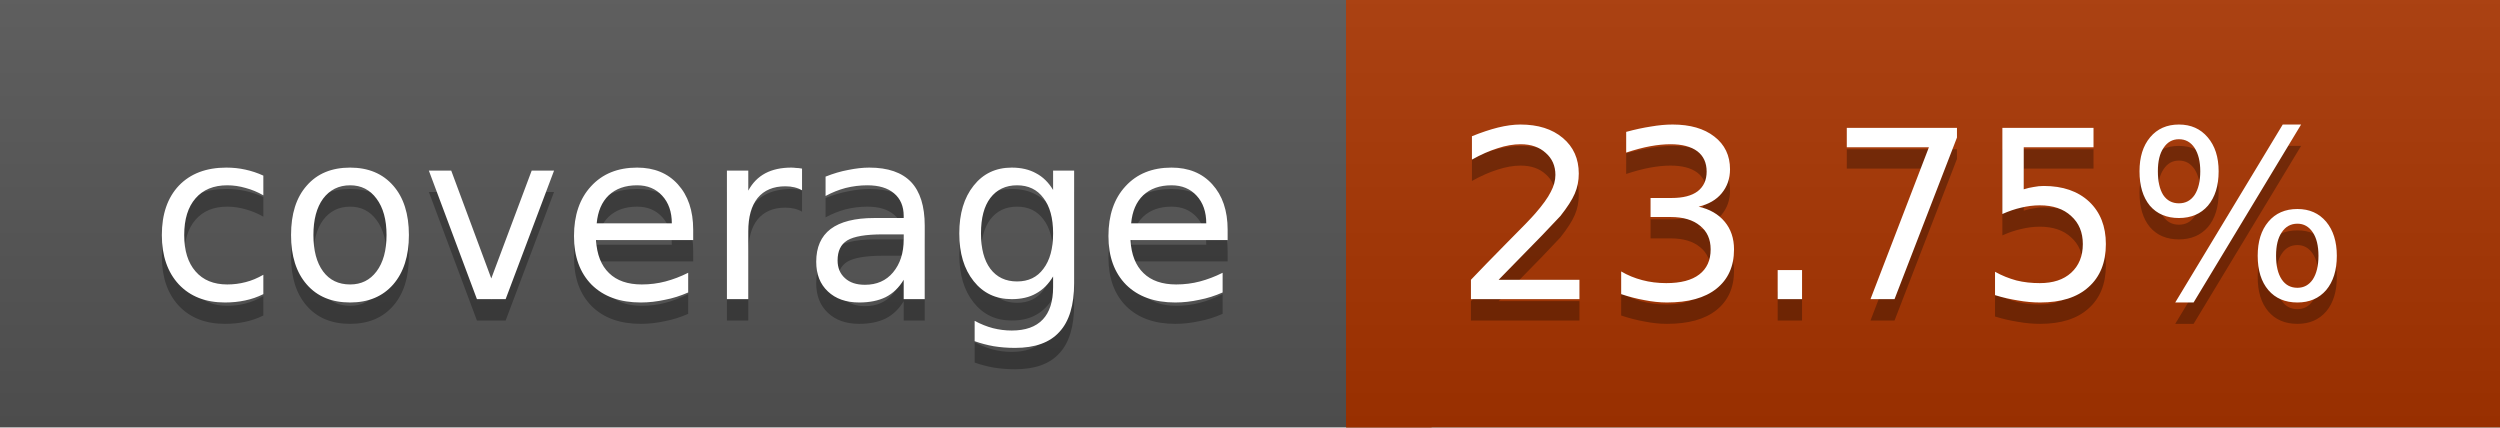
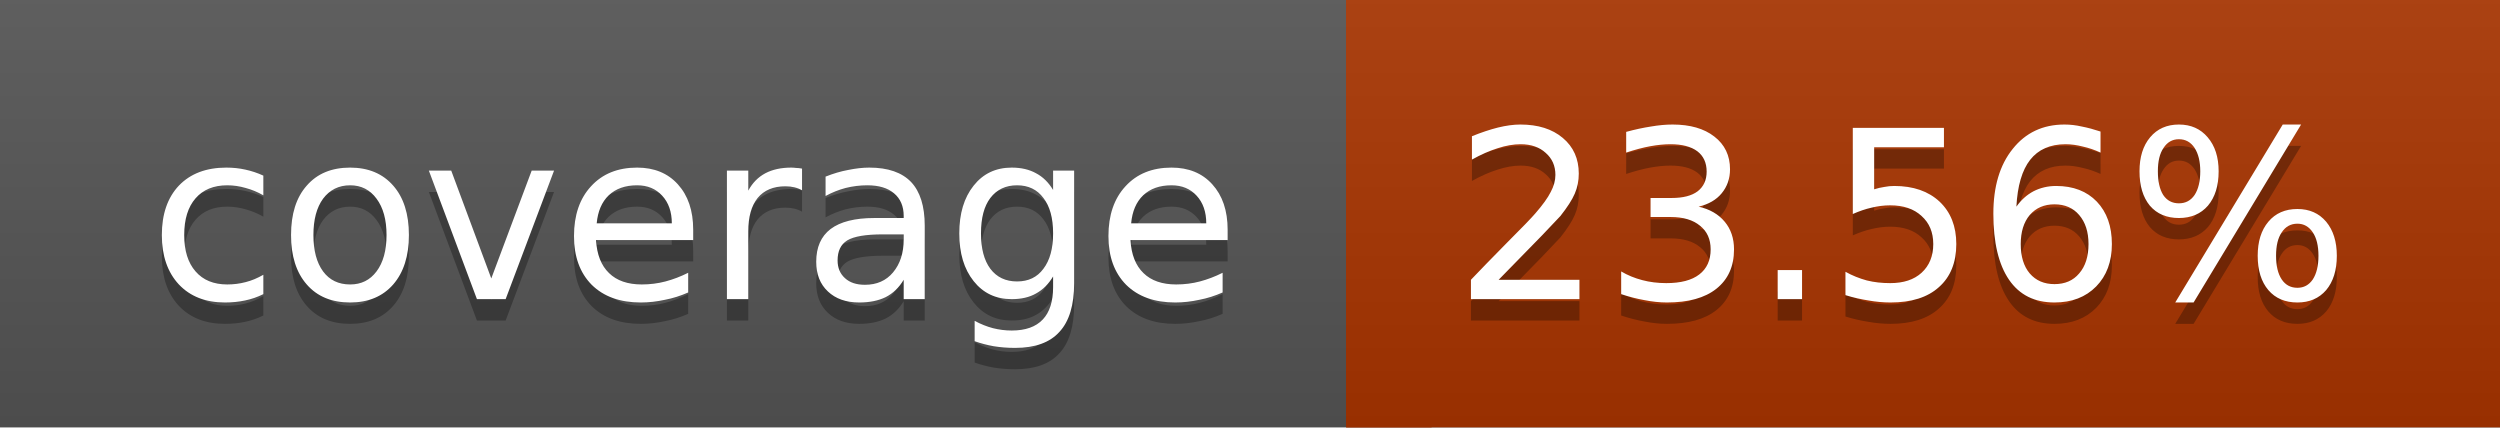
<svg xmlns="http://www.w3.org/2000/svg" width="117" height="20">
  <linearGradient id="a" x2="0" y2="100%">
    <stop offset="0" stop-color="#bbb" stop-opacity=".1" />
    <stop offset="1" stop-opacity=".1" />
  </linearGradient>
  <rect rx="0" width="117" height="20" fill="#555" />
  <rect rx="0" x="63" width="54" height="20" fill="#a93400" />
  <path fill="#a93400" d="M63 0h4v20h-4z" />
  <rect rx="0" width="117" height="20" fill="url(#a)" />
  <g fill="#fff" text-anchor="middle" font-family="DejaVu Sans,Verdana,Geneva,sans-serif" font-size="11">
    <text x="32.5" y="15" fill="#010101" fill-opacity=".3">coverage</text>
    <text x="32.5" y="14">coverage</text>
-     <text x="89" y="15" fill="#010101" fill-opacity=".3">23.75%</text>
-     <text x="89" y="14">23.75%</text>
+     <text x="89" y="15" fill="#010101" fill-opacity=".3">23.56%</text>
+     <text x="89" y="14">23.56%</text>
  </g>
</svg>
